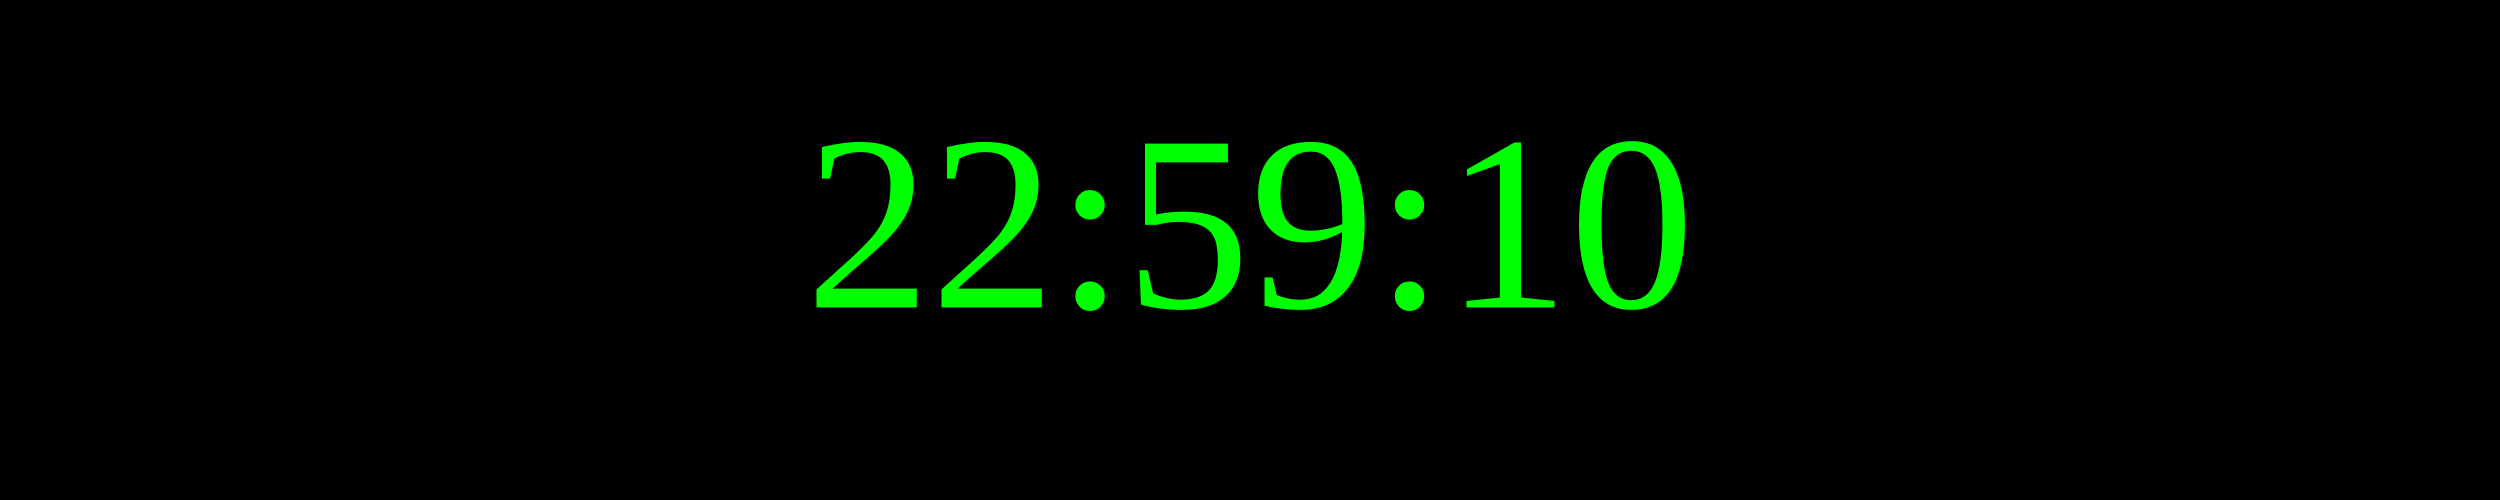
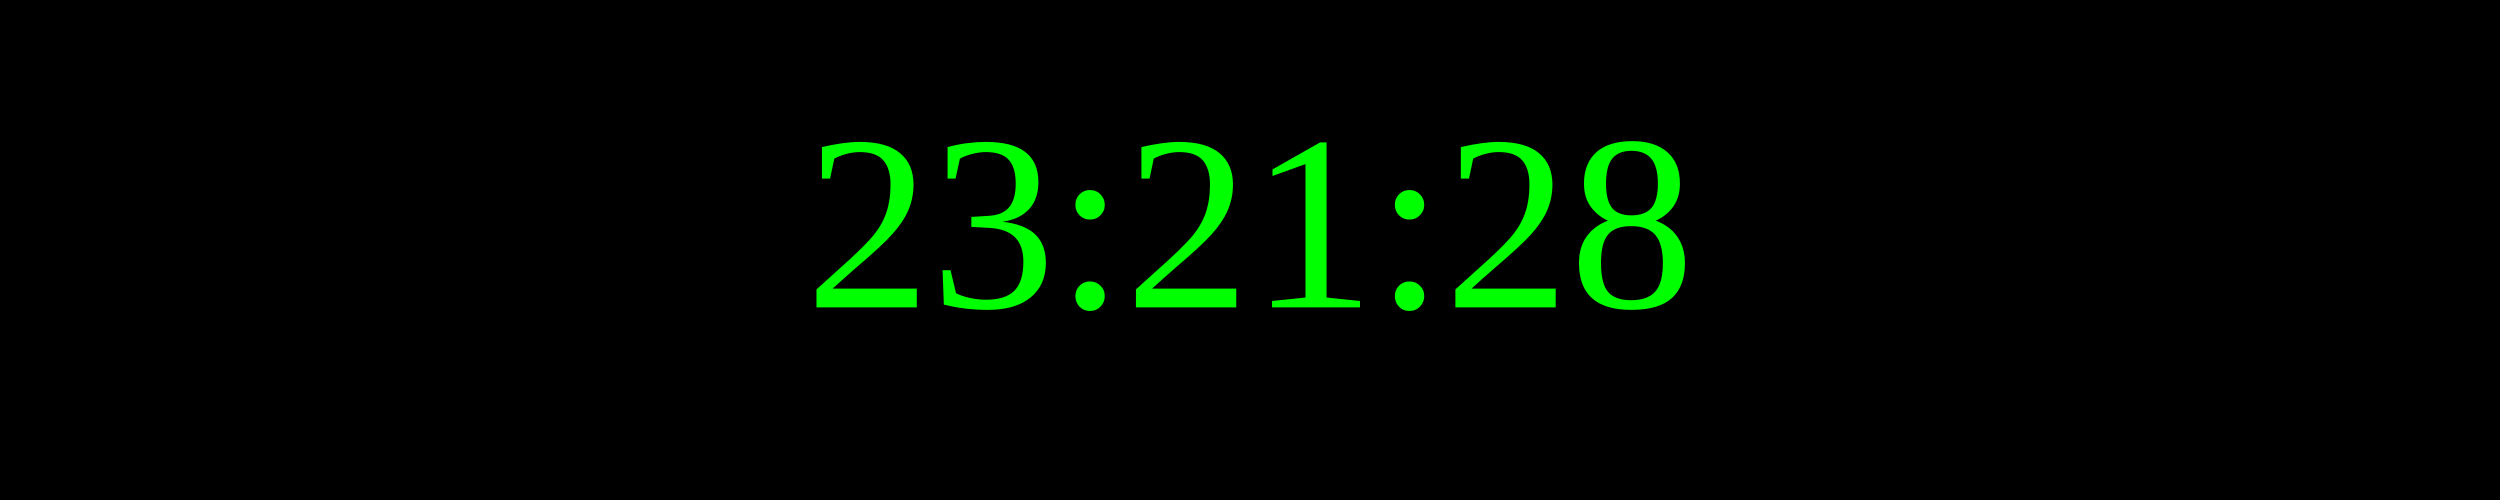
<svg xmlns="http://www.w3.org/2000/svg" width="250" height="50">
  <rect width="100%" height="100%" fill="black" />
  <text x="50%" y="50%" font-size="25" fill="lime" text-anchor="middle" dominant-baseline="middle">
- 22:59:10
+ 23:21:28
</text>
</svg>
